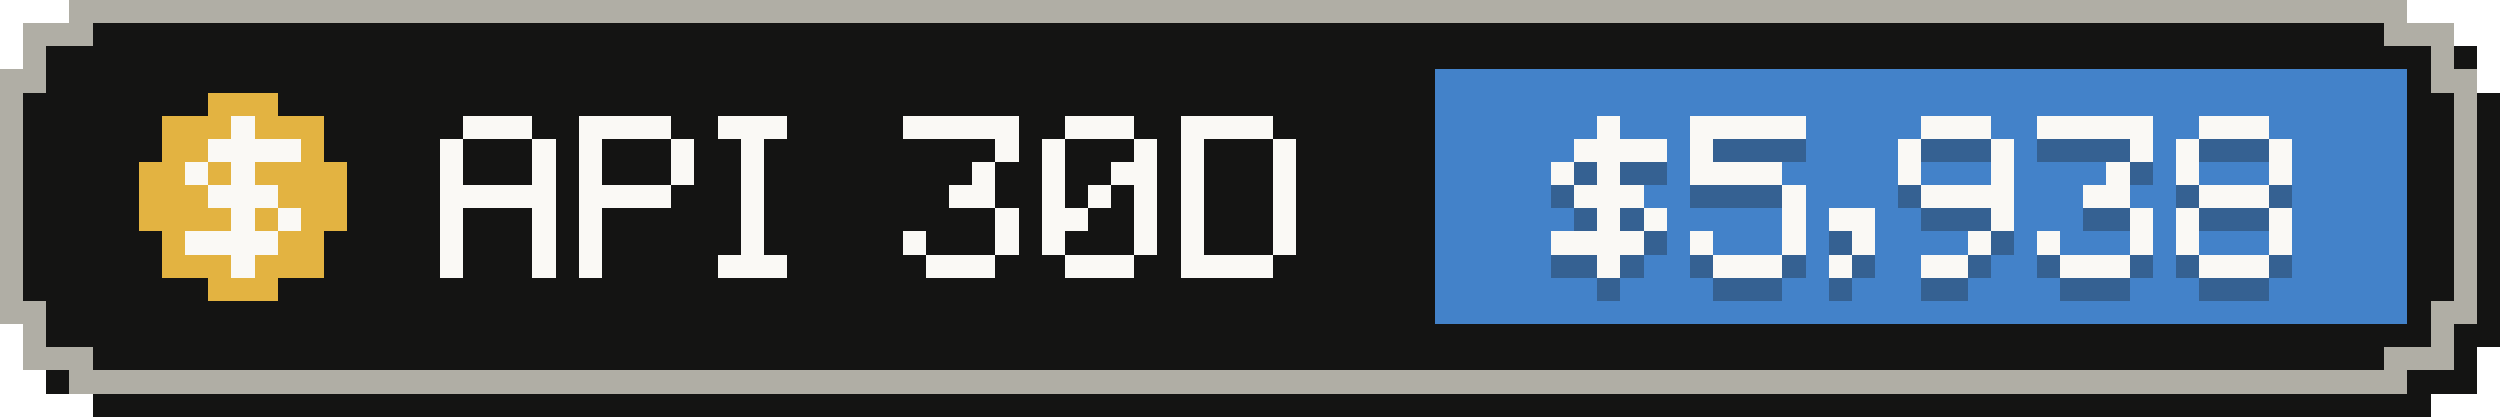
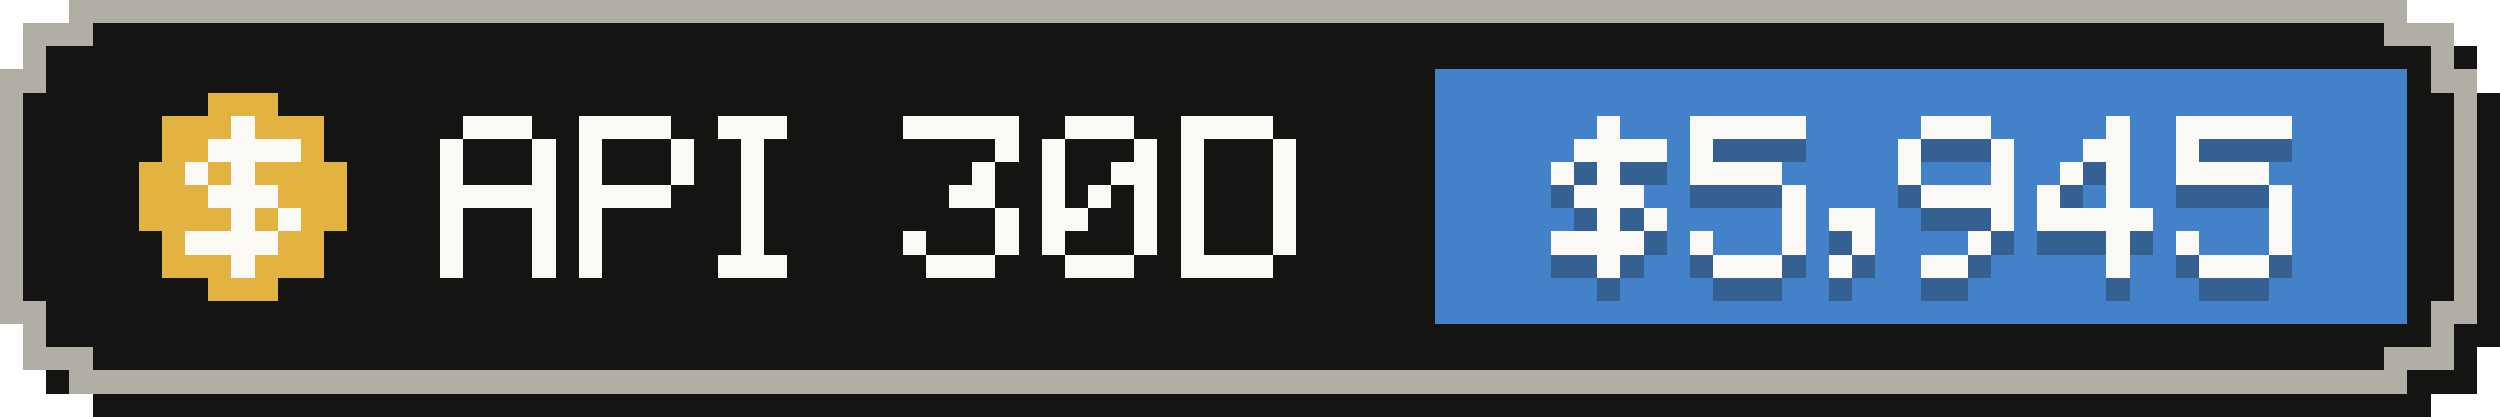
- <svg xmlns="http://www.w3.org/2000/svg" width="108" height="18" viewBox="0 0 108 18" role="img" aria-label="API-equivalent value, last 30 days: $5,938">
+ <svg xmlns="http://www.w3.org/2000/svg" width="108" height="18" viewBox="0 0 108 18" role="img" aria-label="API-equivalent value, last 30 days: $5,945">
  <g shape-rendering="crispEdges">
    <path fill="#141413" d="M4,1 H105 V2 H107 V4 H108 V15 H107 V17 H105 V18 H4 V17 H2 V15 H1 V4 H2 V2 H4 Z" />
    <path fill="#b0aea5" d="M3,0 H104 V1 H106 V3 H107 V14 H106 V16 H104 V17 H3 V16 H1 V14 H0 V3 H1 V1 H3 Z" />
    <path fill="#141413" d="M4,1 H103 V2 H105 V4 H106 V13 H105 V15 H103 V16 H4 V15 H2 V13 H1 V4 H2 V2 H4 Z" />
    <rect fill="#4382c9" x="62" y="3" width="42" height="11" />
    <g fill="#e3b341">
      <rect x="9" y="4" width="3" height="1" />
      <rect x="7" y="5" width="7" height="1" />
      <rect x="7" y="6" width="7" height="1" />
      <rect x="6" y="7" width="9" height="1" />
      <rect x="6" y="8" width="9" height="1" />
      <rect x="6" y="9" width="9" height="1" />
      <rect x="7" y="10" width="7" height="1" />
      <rect x="7" y="11" width="7" height="1" />
      <rect x="9" y="12" width="3" height="1" />
    </g>
    <g fill="#faf9f5">
      <rect x="10" y="5" width="1" height="1" />
      <rect x="9" y="6" width="4" height="1" />
      <rect x="8" y="7" width="1" height="1" />
      <rect x="10" y="7" width="1" height="1" />
      <rect x="9" y="8" width="3" height="1" />
      <rect x="10" y="9" width="1" height="1" />
      <rect x="12" y="9" width="1" height="1" />
      <rect x="8" y="10" width="4" height="1" />
      <rect x="10" y="11" width="1" height="1" />
    </g>
    <g fill="#faf9f5">
      <rect x="20" y="5" width="3" height="1" />
      <rect x="19" y="6" width="1" height="1" />
      <rect x="23" y="6" width="1" height="1" />
      <rect x="19" y="7" width="1" height="1" />
      <rect x="23" y="7" width="1" height="1" />
      <rect x="19" y="8" width="5" height="1" />
      <rect x="19" y="9" width="1" height="1" />
      <rect x="23" y="9" width="1" height="1" />
      <rect x="19" y="10" width="1" height="1" />
      <rect x="23" y="10" width="1" height="1" />
      <rect x="19" y="11" width="1" height="1" />
      <rect x="23" y="11" width="1" height="1" />
      <rect x="25" y="5" width="4" height="1" />
      <rect x="25" y="6" width="1" height="1" />
      <rect x="29" y="6" width="1" height="1" />
      <rect x="25" y="7" width="1" height="1" />
      <rect x="29" y="7" width="1" height="1" />
      <rect x="25" y="8" width="4" height="1" />
      <rect x="25" y="9" width="1" height="1" />
      <rect x="25" y="10" width="1" height="1" />
      <rect x="25" y="11" width="1" height="1" />
      <rect x="31" y="5" width="3" height="1" />
      <rect x="32" y="6" width="1" height="1" />
      <rect x="32" y="7" width="1" height="1" />
      <rect x="32" y="8" width="1" height="1" />
      <rect x="32" y="9" width="1" height="1" />
      <rect x="32" y="10" width="1" height="1" />
      <rect x="31" y="11" width="3" height="1" />
      <rect x="39" y="5" width="5" height="1" />
      <rect x="43" y="6" width="1" height="1" />
      <rect x="42" y="7" width="1" height="1" />
      <rect x="41" y="8" width="2" height="1" />
      <rect x="43" y="9" width="1" height="1" />
      <rect x="39" y="10" width="1" height="1" />
      <rect x="43" y="10" width="1" height="1" />
      <rect x="40" y="11" width="3" height="1" />
      <rect x="46" y="5" width="3" height="1" />
      <rect x="45" y="6" width="1" height="1" />
      <rect x="49" y="6" width="1" height="1" />
      <rect x="45" y="7" width="1" height="1" />
      <rect x="48" y="7" width="2" height="1" />
      <rect x="45" y="8" width="1" height="1" />
      <rect x="47" y="8" width="1" height="1" />
      <rect x="49" y="8" width="1" height="1" />
      <rect x="45" y="9" width="2" height="1" />
      <rect x="49" y="9" width="1" height="1" />
      <rect x="45" y="10" width="1" height="1" />
      <rect x="49" y="10" width="1" height="1" />
      <rect x="46" y="11" width="3" height="1" />
      <rect x="51" y="5" width="4" height="1" />
      <rect x="51" y="6" width="1" height="1" />
      <rect x="55" y="6" width="1" height="1" />
      <rect x="51" y="7" width="1" height="1" />
      <rect x="55" y="7" width="1" height="1" />
      <rect x="51" y="8" width="1" height="1" />
      <rect x="55" y="8" width="1" height="1" />
      <rect x="51" y="9" width="1" height="1" />
      <rect x="55" y="9" width="1" height="1" />
      <rect x="51" y="10" width="1" height="1" />
      <rect x="55" y="10" width="1" height="1" />
      <rect x="51" y="11" width="4" height="1" />
    </g>
    <g fill="#141413" fill-opacity=".3">
      <rect x="69" y="6" width="1" height="1" />
      <rect x="68" y="7" width="4" height="1" />
      <rect x="67" y="8" width="1" height="1" />
      <rect x="69" y="8" width="1" height="1" />
      <rect x="68" y="9" width="3" height="1" />
      <rect x="69" y="10" width="1" height="1" />
      <rect x="71" y="10" width="1" height="1" />
      <rect x="67" y="11" width="4" height="1" />
      <rect x="69" y="12" width="1" height="1" />
      <rect x="73" y="6" width="5" height="1" />
      <rect x="73" y="7" width="1" height="1" />
      <rect x="73" y="8" width="4" height="1" />
      <rect x="77" y="9" width="1" height="1" />
      <rect x="77" y="10" width="1" height="1" />
      <rect x="73" y="11" width="1" height="1" />
      <rect x="77" y="11" width="1" height="1" />
      <rect x="74" y="12" width="3" height="1" />
      <rect x="79" y="10" width="2" height="1" />
      <rect x="80" y="11" width="1" height="1" />
      <rect x="79" y="12" width="1" height="1" />
      <rect x="83" y="6" width="3" height="1" />
      <rect x="82" y="7" width="1" height="1" />
      <rect x="86" y="7" width="1" height="1" />
      <rect x="82" y="8" width="1" height="1" />
      <rect x="86" y="8" width="1" height="1" />
      <rect x="83" y="9" width="4" height="1" />
      <rect x="86" y="10" width="1" height="1" />
      <rect x="85" y="11" width="1" height="1" />
      <rect x="83" y="12" width="2" height="1" />
-       <rect x="88" y="6" width="5" height="1" />
-       <rect x="92" y="7" width="1" height="1" />
+       <rect x="91" y="6" width="1" height="1" />
+       <rect x="90" y="7" width="2" height="1" />
+       <rect x="89" y="8" width="1" height="1" />
      <rect x="91" y="8" width="1" height="1" />
-       <rect x="90" y="9" width="2" height="1" />
-       <rect x="92" y="10" width="1" height="1" />
-       <rect x="88" y="11" width="1" height="1" />
-       <rect x="92" y="11" width="1" height="1" />
-       <rect x="89" y="12" width="3" height="1" />
-       <rect x="95" y="6" width="3" height="1" />
+       <rect x="88" y="9" width="1" height="1" />
+       <rect x="91" y="9" width="1" height="1" />
+       <rect x="88" y="10" width="5" height="1" />
+       <rect x="91" y="11" width="1" height="1" />
+       <rect x="91" y="12" width="1" height="1" />
+       <rect x="94" y="6" width="5" height="1" />
      <rect x="94" y="7" width="1" height="1" />
-       <rect x="98" y="7" width="1" height="1" />
-       <rect x="94" y="8" width="1" height="1" />
-       <rect x="98" y="8" width="1" height="1" />
-       <rect x="95" y="9" width="3" height="1" />
-       <rect x="94" y="10" width="1" height="1" />
+       <rect x="94" y="8" width="4" height="1" />
+       <rect x="98" y="9" width="1" height="1" />
      <rect x="98" y="10" width="1" height="1" />
      <rect x="94" y="11" width="1" height="1" />
      <rect x="98" y="11" width="1" height="1" />
      <rect x="95" y="12" width="3" height="1" />
    </g>
    <g fill="#faf9f5">
      <rect x="69" y="5" width="1" height="1" />
      <rect x="68" y="6" width="4" height="1" />
      <rect x="67" y="7" width="1" height="1" />
      <rect x="69" y="7" width="1" height="1" />
      <rect x="68" y="8" width="3" height="1" />
      <rect x="69" y="9" width="1" height="1" />
      <rect x="71" y="9" width="1" height="1" />
      <rect x="67" y="10" width="4" height="1" />
      <rect x="69" y="11" width="1" height="1" />
      <rect x="73" y="5" width="5" height="1" />
      <rect x="73" y="6" width="1" height="1" />
      <rect x="73" y="7" width="4" height="1" />
      <rect x="77" y="8" width="1" height="1" />
      <rect x="77" y="9" width="1" height="1" />
      <rect x="73" y="10" width="1" height="1" />
      <rect x="77" y="10" width="1" height="1" />
      <rect x="74" y="11" width="3" height="1" />
      <rect x="79" y="9" width="2" height="1" />
      <rect x="80" y="10" width="1" height="1" />
      <rect x="79" y="11" width="1" height="1" />
      <rect x="83" y="5" width="3" height="1" />
      <rect x="82" y="6" width="1" height="1" />
      <rect x="86" y="6" width="1" height="1" />
      <rect x="82" y="7" width="1" height="1" />
      <rect x="86" y="7" width="1" height="1" />
      <rect x="83" y="8" width="4" height="1" />
      <rect x="86" y="9" width="1" height="1" />
      <rect x="85" y="10" width="1" height="1" />
      <rect x="83" y="11" width="2" height="1" />
-       <rect x="88" y="5" width="5" height="1" />
-       <rect x="92" y="6" width="1" height="1" />
+       <rect x="91" y="5" width="1" height="1" />
+       <rect x="90" y="6" width="2" height="1" />
+       <rect x="89" y="7" width="1" height="1" />
      <rect x="91" y="7" width="1" height="1" />
-       <rect x="90" y="8" width="2" height="1" />
-       <rect x="92" y="9" width="1" height="1" />
-       <rect x="88" y="10" width="1" height="1" />
-       <rect x="92" y="10" width="1" height="1" />
-       <rect x="89" y="11" width="3" height="1" />
-       <rect x="95" y="5" width="3" height="1" />
+       <rect x="88" y="8" width="1" height="1" />
+       <rect x="91" y="8" width="1" height="1" />
+       <rect x="88" y="9" width="5" height="1" />
+       <rect x="91" y="10" width="1" height="1" />
+       <rect x="91" y="11" width="1" height="1" />
+       <rect x="94" y="5" width="5" height="1" />
      <rect x="94" y="6" width="1" height="1" />
-       <rect x="98" y="6" width="1" height="1" />
-       <rect x="94" y="7" width="1" height="1" />
-       <rect x="98" y="7" width="1" height="1" />
-       <rect x="95" y="8" width="3" height="1" />
-       <rect x="94" y="9" width="1" height="1" />
+       <rect x="94" y="7" width="4" height="1" />
+       <rect x="98" y="8" width="1" height="1" />
      <rect x="98" y="9" width="1" height="1" />
      <rect x="94" y="10" width="1" height="1" />
      <rect x="98" y="10" width="1" height="1" />
      <rect x="95" y="11" width="3" height="1" />
    </g>
  </g>
</svg>
